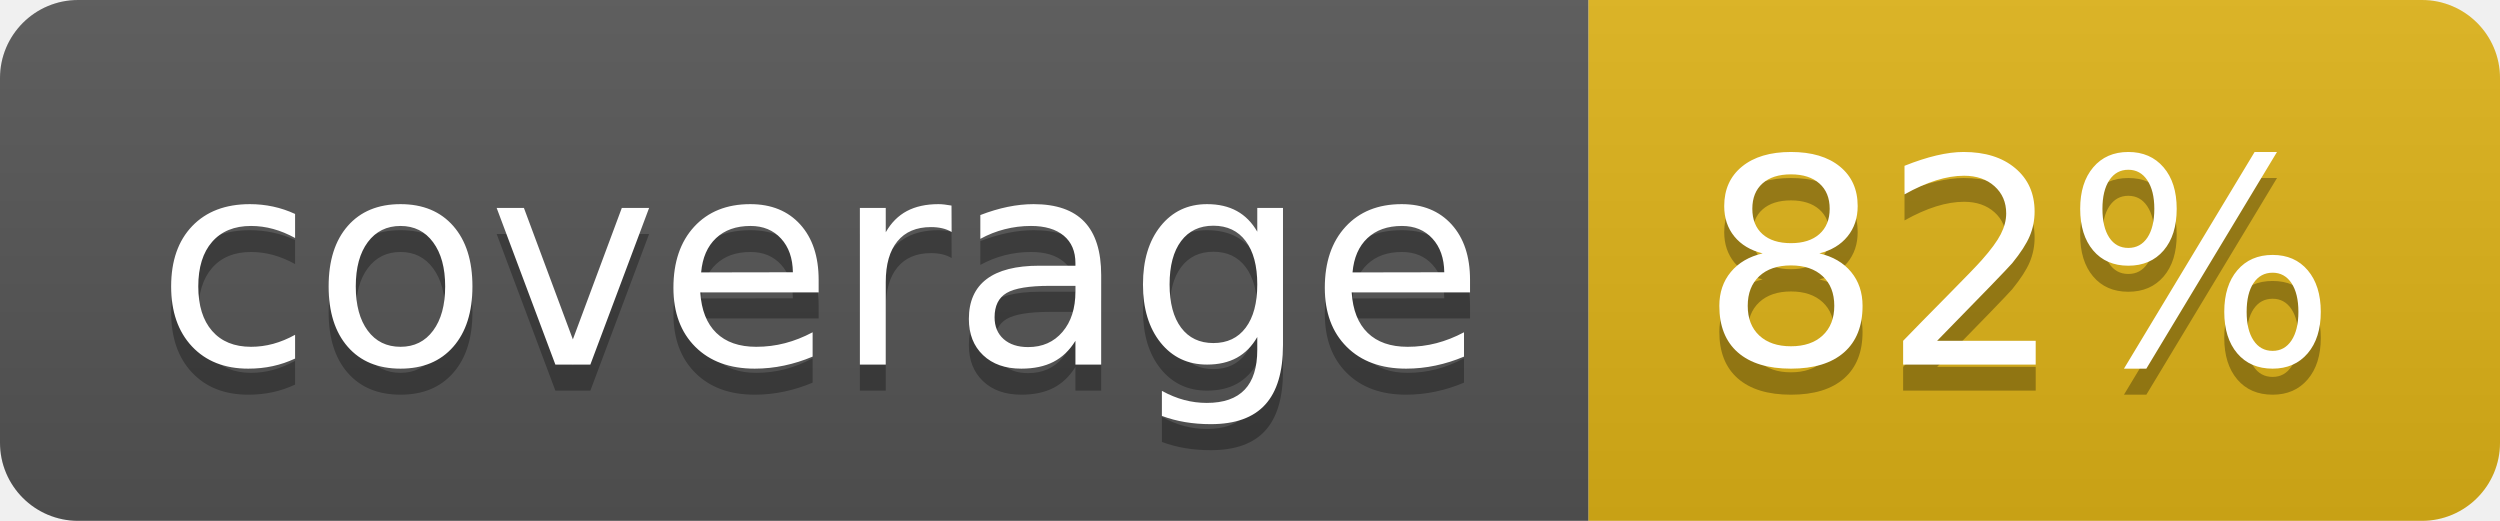
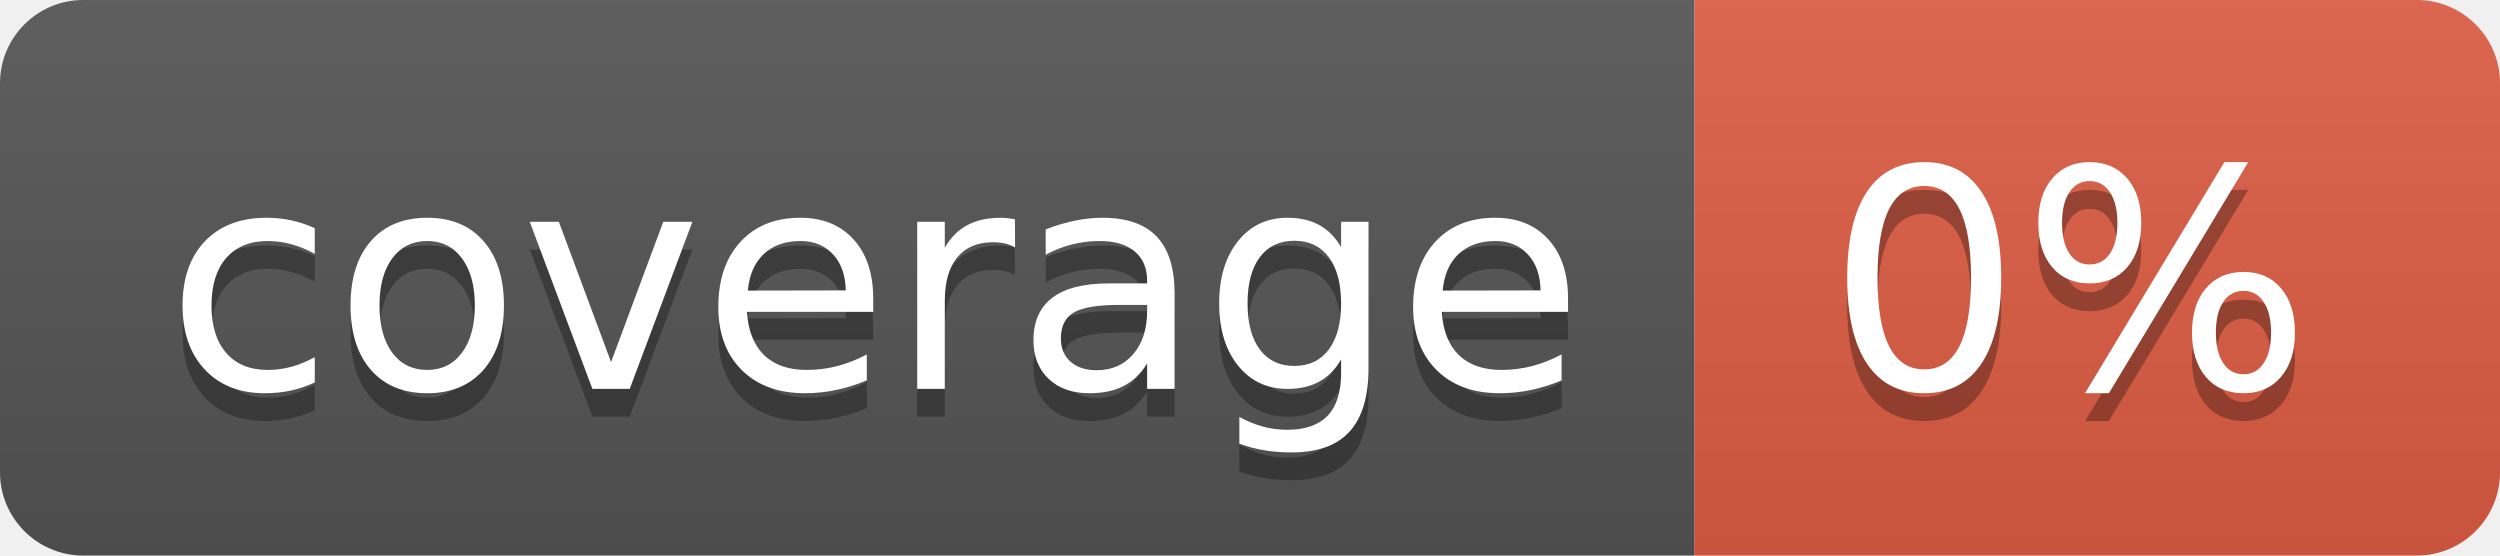
- <svg xmlns="http://www.w3.org/2000/svg" width="96" height="20" role="img" aria-label="coverage: 82%">
+ <svg xmlns="http://www.w3.org/2000/svg" width="90" height="20" role="img" aria-label="coverage: 0%">
  <linearGradient id="s" x2="0" y2="100%">
    <stop offset="0" stop-color="#bbb" stop-opacity=".1" />
    <stop offset="1" stop-opacity=".1" />
  </linearGradient>
  <clipPath id="r">
-     <rect width="96" height="20" rx="3" fill="#fff" />
+     <rect width="90" height="20" rx="3" fill="#fff" />
  </clipPath>
  <g clip-path="url(#r)">
    <rect width="61" height="20" fill="#555" />
-     <rect x="61" width="35" height="20" fill="#dfb317" />
-     <rect width="96" height="20" fill="url(#s)" />
+     <rect x="61" width="29" height="20" fill="#e05d44" />
+     <rect width="90" height="20" fill="url(#s)" />
  </g>
  <g fill="#fff" text-anchor="middle" font-family="Verdana,Geneva,DejaVu Sans,sans-serif" text-rendering="geometricPrecision" font-size="110">
    <text aria-hidden="true" x="315" y="150" fill="#010101" fill-opacity=".3" transform="scale(.1)" textLength="510">coverage</text>
    <text x="315" y="140" transform="scale(.1)" fill="#fff" textLength="510">coverage</text>
-     <text aria-hidden="true" x="775" y="150" fill="#010101" fill-opacity=".3" transform="scale(.1)" textLength="250">82%</text>
-     <text x="775" y="140" transform="scale(.1)" fill="#fff" textLength="250">82%</text>
+     <text aria-hidden="true" x="745" y="150" fill="#010101" fill-opacity=".3" transform="scale(.1)" textLength="190">0%</text>
+     <text x="745" y="140" transform="scale(.1)" fill="#fff" textLength="190">0%</text>
  </g>
</svg>
